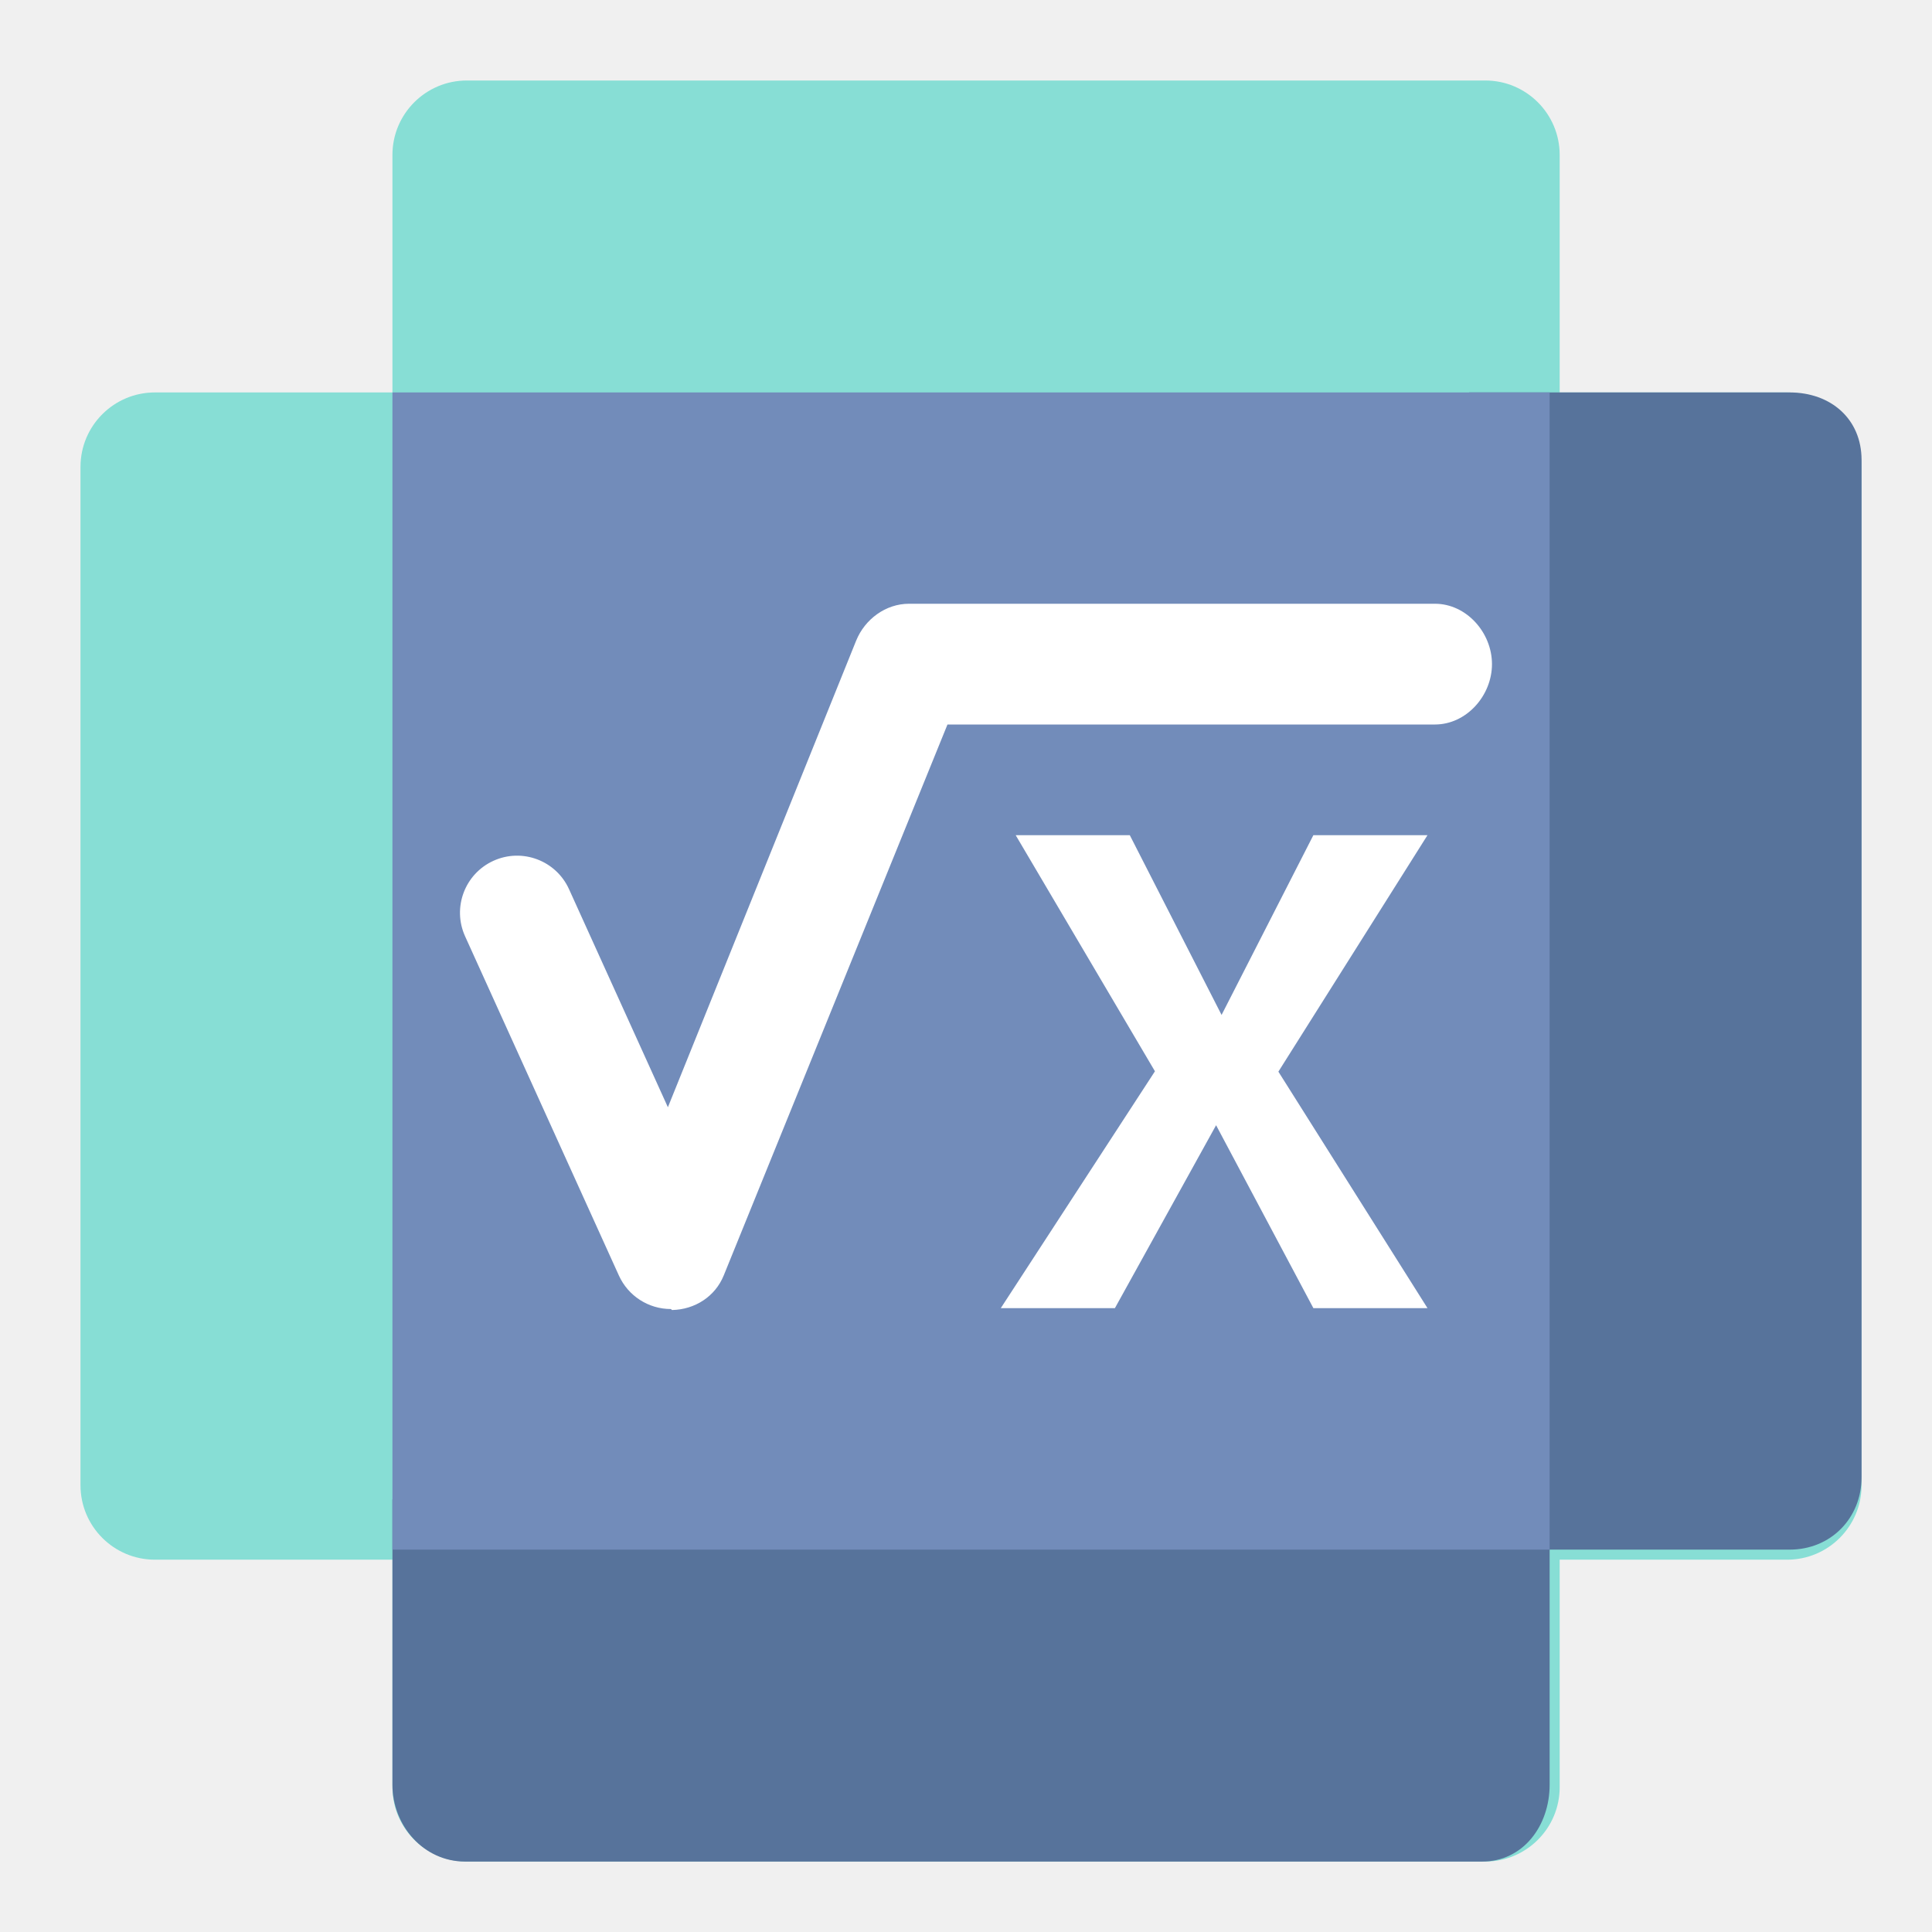
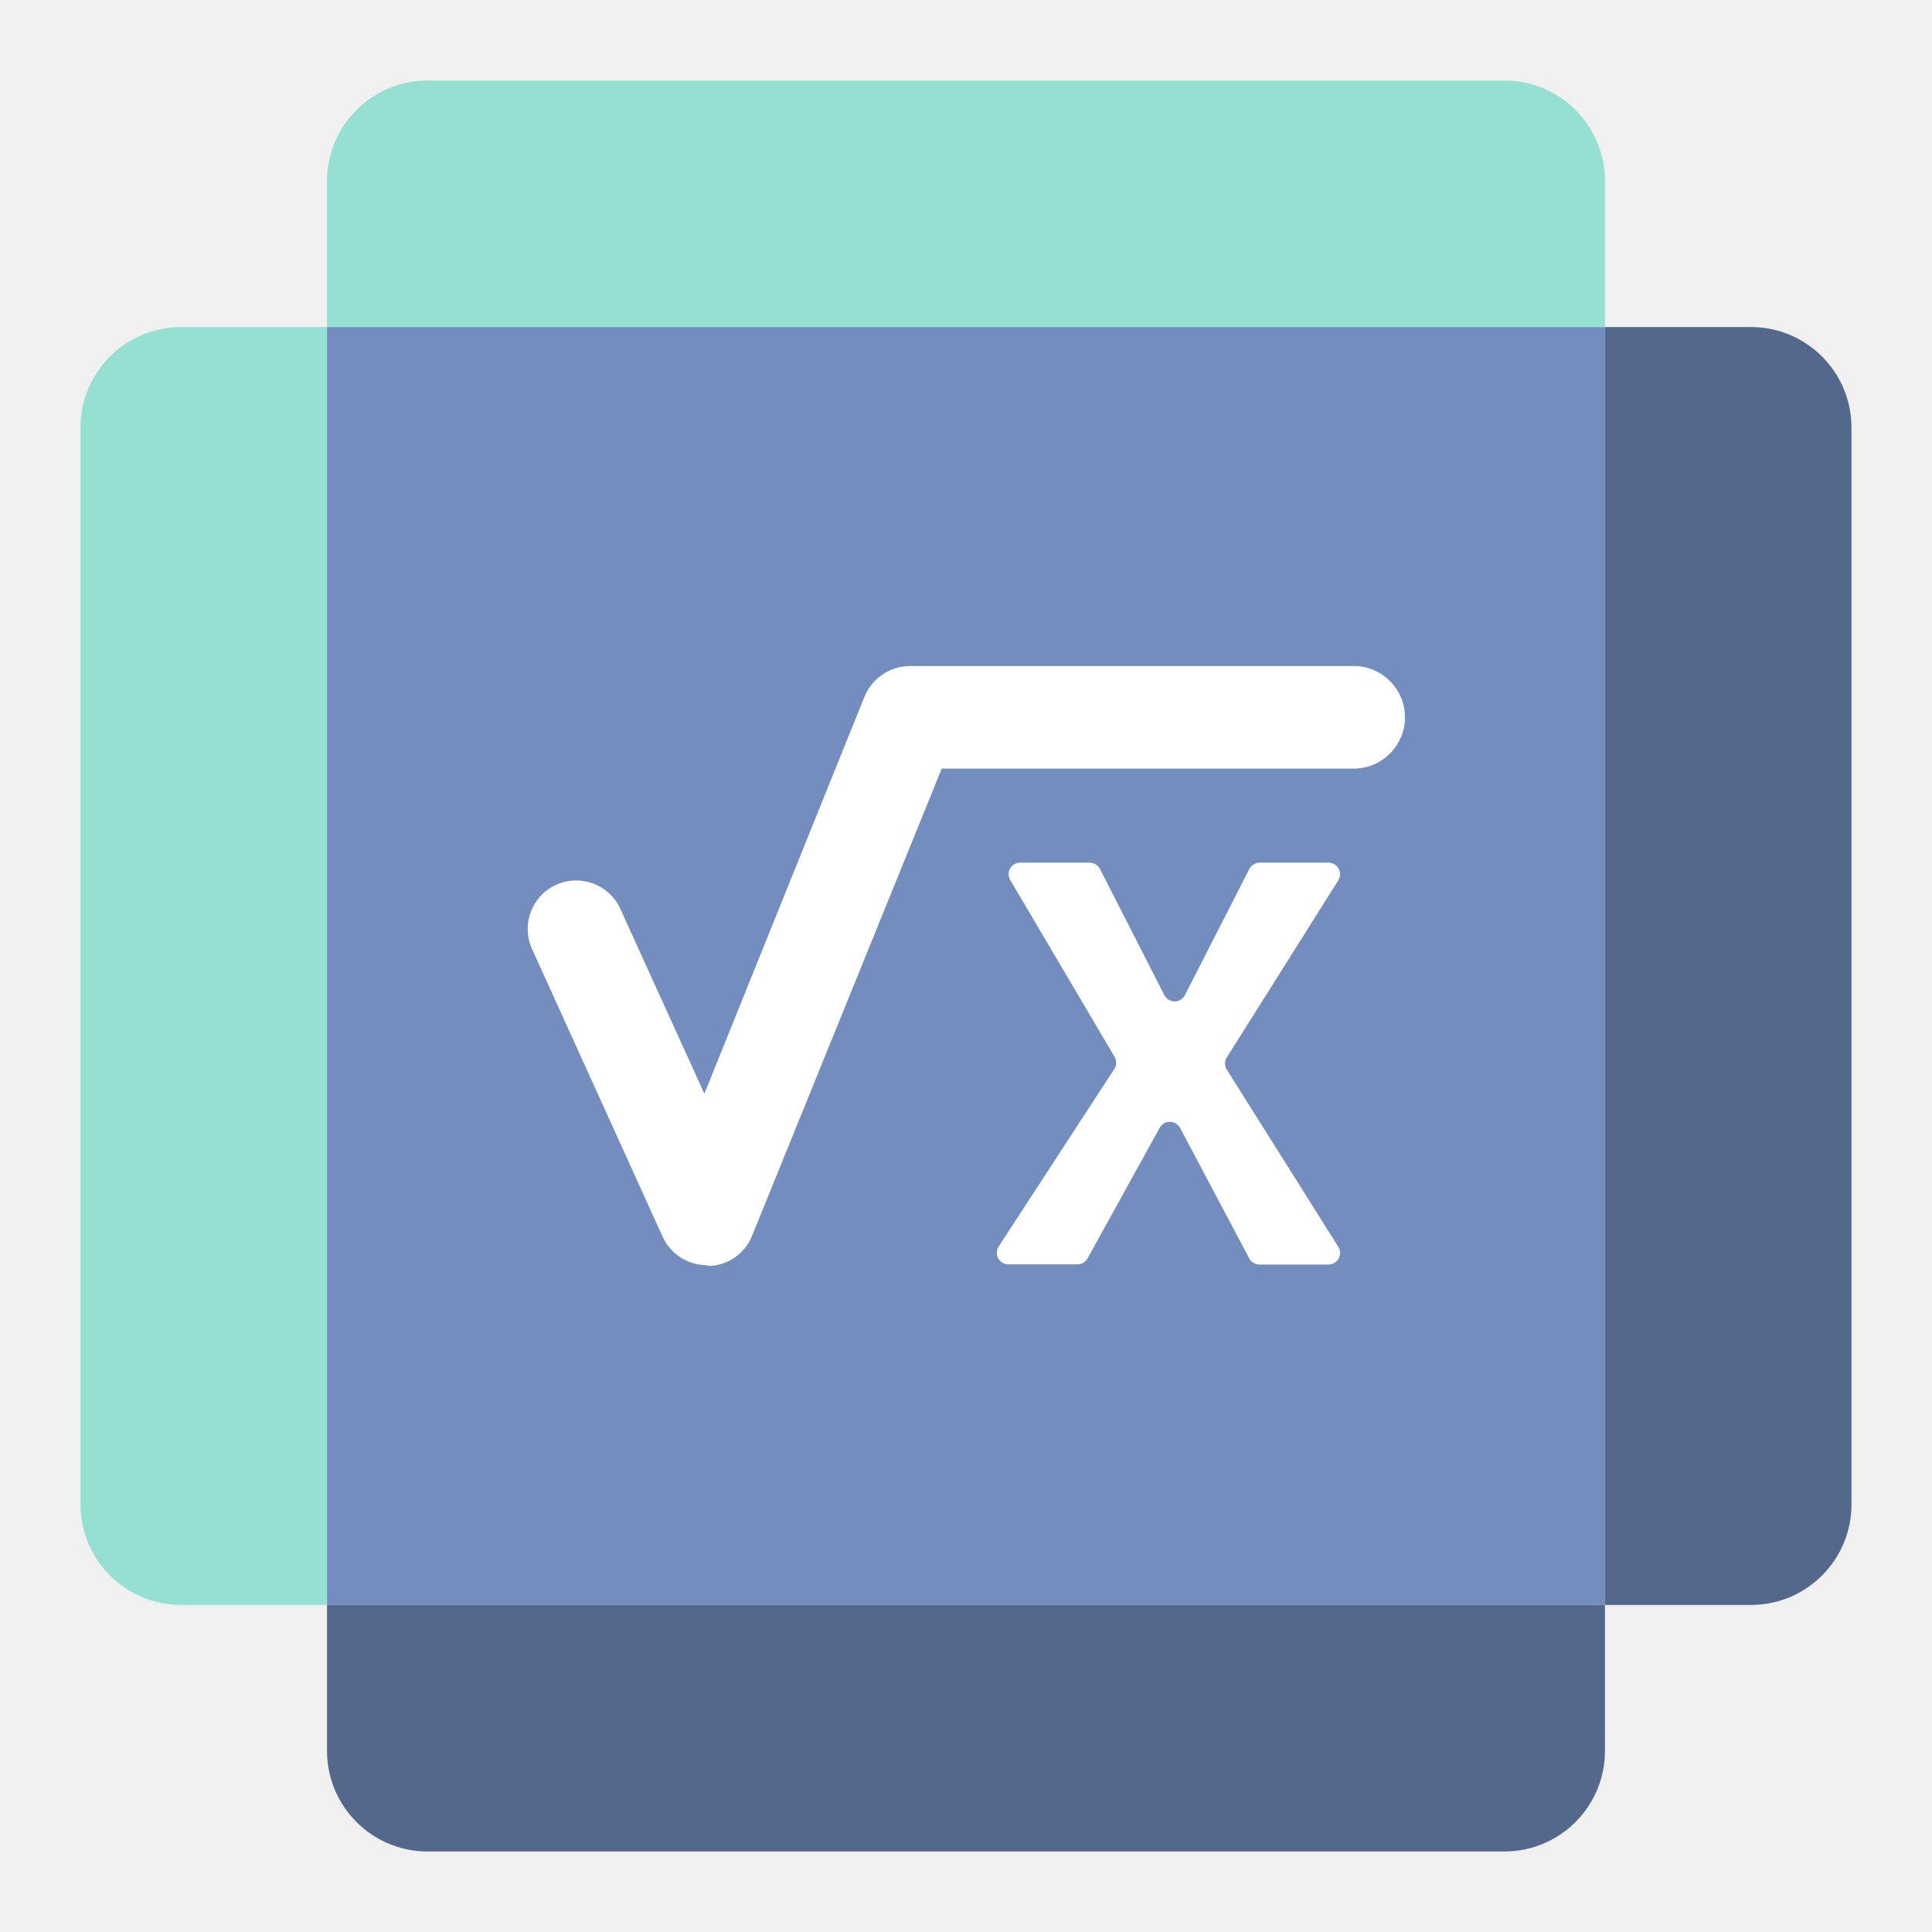
- <svg xmlns="http://www.w3.org/2000/svg" version="1.1" id="Layer_1" x="0px" y="0px" width="192px" height="192px" viewBox="0 0 192 192" enable-background="new 0 0 192 192" xml:space="preserve">
-   <g>
-     <path fill="#87DED5" d="M185,147.604c0,4.085-3.312,7.396-7.396,7.396H15.396C11.312,155,8,151.688,8,147.604V46.396   C8,42.312,11.312,39,15.396,39h162.207c4.085,0,7.396,3.312,7.396,7.396V147.604z" />
-     <path fill="#87DED5" d="M155,177.604c0,4.085-3.312,7.396-7.396,7.396H46.396c-4.085,0-7.396-3.312-7.396-7.396V15.396   C39,11.312,42.312,8,46.396,8h101.207c4.085,0,7.396,3.312,7.396,7.396V177.604z" />
-     <path fill="#57739B" d="M177.855,39H146v115h31.855c4.085,0,7.145-3.123,7.145-7.207V45.714C185,41.629,181.94,39,177.855,39z" />
-     <path fill="#57739B" d="M39,149v28.362c0,4.085,3.123,7.638,7.208,7.638h101.079c4.084,0,6.714-3.553,6.714-7.638V149H39z" />
-     <rect x="39" y="39" fill="#728CBA" width="115" height="115" />
-     <g>
-       <path fill="#FFFFFF" d="M66.669,130.09c-2.222,0-4.244-1.299-5.164-3.329L46.22,93.048c-1.293-2.852-0.029-6.212,2.823-7.505    c2.853-1.294,6.212-0.03,7.506,2.823l9.825,21.67l18.707-46.362C85.947,61.531,88.026,60,90.336,60h52.265    c3.132,0,5.67,2.868,5.67,6s-2.538,6-5.67,6H94.159l-22.233,54.747c-0.851,2.102-2.872,3.396-5.14,3.442    C66.747,130.189,66.708,130.09,66.669,130.09z" />
-     </g>
-     <polygon fill="#FFFFFF" points="141.862,83 130.521,83 121.399,100.863 112.278,83 100.938,83 114.777,106.463 99.458,130    110.799,130 120.854,111.823 130.521,130 141.862,130 127.045,106.5  " />
-   </g>
+ <svg xmlns="http://www.w3.org/2000/svg" viewBox="0 0 192 192">
+   <path d="M18,32.5a10,10,0,0,0-10,10v107a10,10,0,0,0,10,10H32.5V32.5Z" fill="#96dfd3" />
+   <path d="M174,32.5H159.5v127H174a10,10,0,0,0,10-10V42.5A10,10,0,0,0,174,32.5Z" fill="#54688c" />
+   <path d="M32.5,174a10,10,0,0,0,10,10h107a10,10,0,0,0,10-10V159.5H32.5Z" fill="#54688c" />
+   <path d="M159.5,18a10,10,0,0,0-10-10H42.5a10,10,0,0,0-10,10V32.5h127Z" fill="#96dfd3" />
+   <rect x="32.5" y="32.5" width="127" height="127" fill="#728dbe" />
+   <path d="M70.24,125.73a4.82,4.82,0,0,1-4.39-2.83l-13-28.64a4.82,4.82,0,0,1,8.77-4L70,108.69,85.88,69.31a4.92,4.92,0,0,1,4.47-3.12h44.4a5.1,5.1,0,0,1,0,10.19H93.59L74.71,122.89a4.75,4.75,0,0,1-4.37,2.92S70.27,125.73,70.24,125.73Z" fill="#fff" />
+   <path d="M132,85.73h-6.84a1.17,1.17,0,0,0-1,.62l-6.4,12.54a1.15,1.15,0,0,1-2.05,0l-6.4-12.54a1.17,1.17,0,0,0-1-.62h-6.91a1.14,1.14,0,0,0-1,1.73L110.75,105a1.17,1.17,0,0,1,0,1.22L99.25,123.87a1.15,1.15,0,0,0,1,1.78h6.83a1.15,1.15,0,0,0,1-.59l7.18-13a1.16,1.16,0,0,1,2,0l6.89,13a1.14,1.14,0,0,0,1,.61H132a1.15,1.15,0,0,0,1-1.76L121.92,106.3a1.12,1.12,0,0,1,0-1.22L133,87.49A1.15,1.15,0,0,0,132,85.73Z" fill="#fff" />
</svg>
